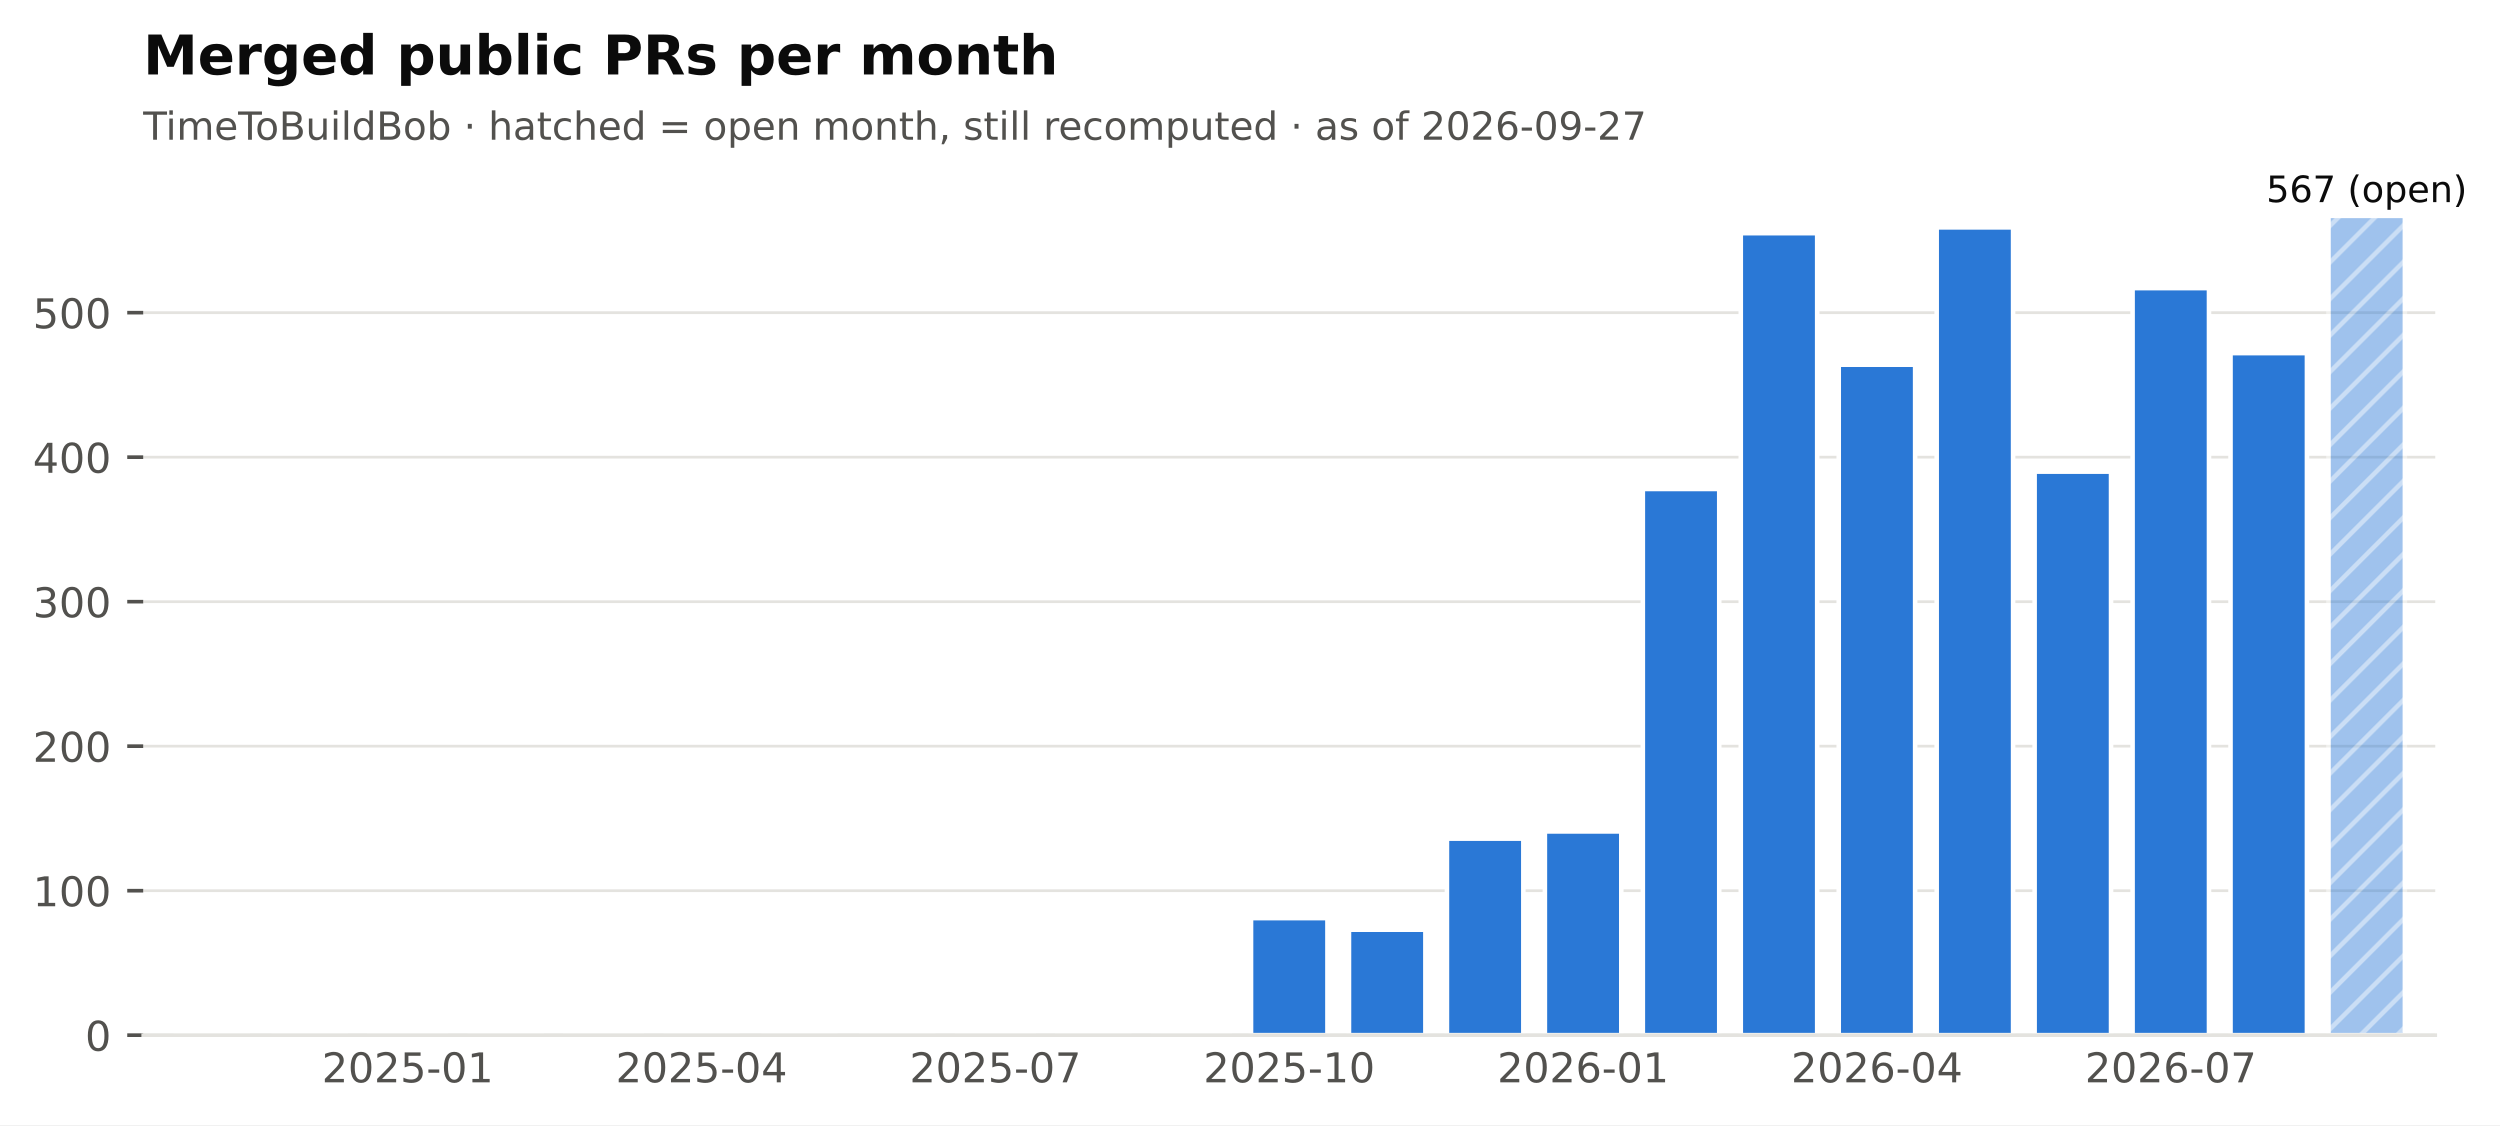
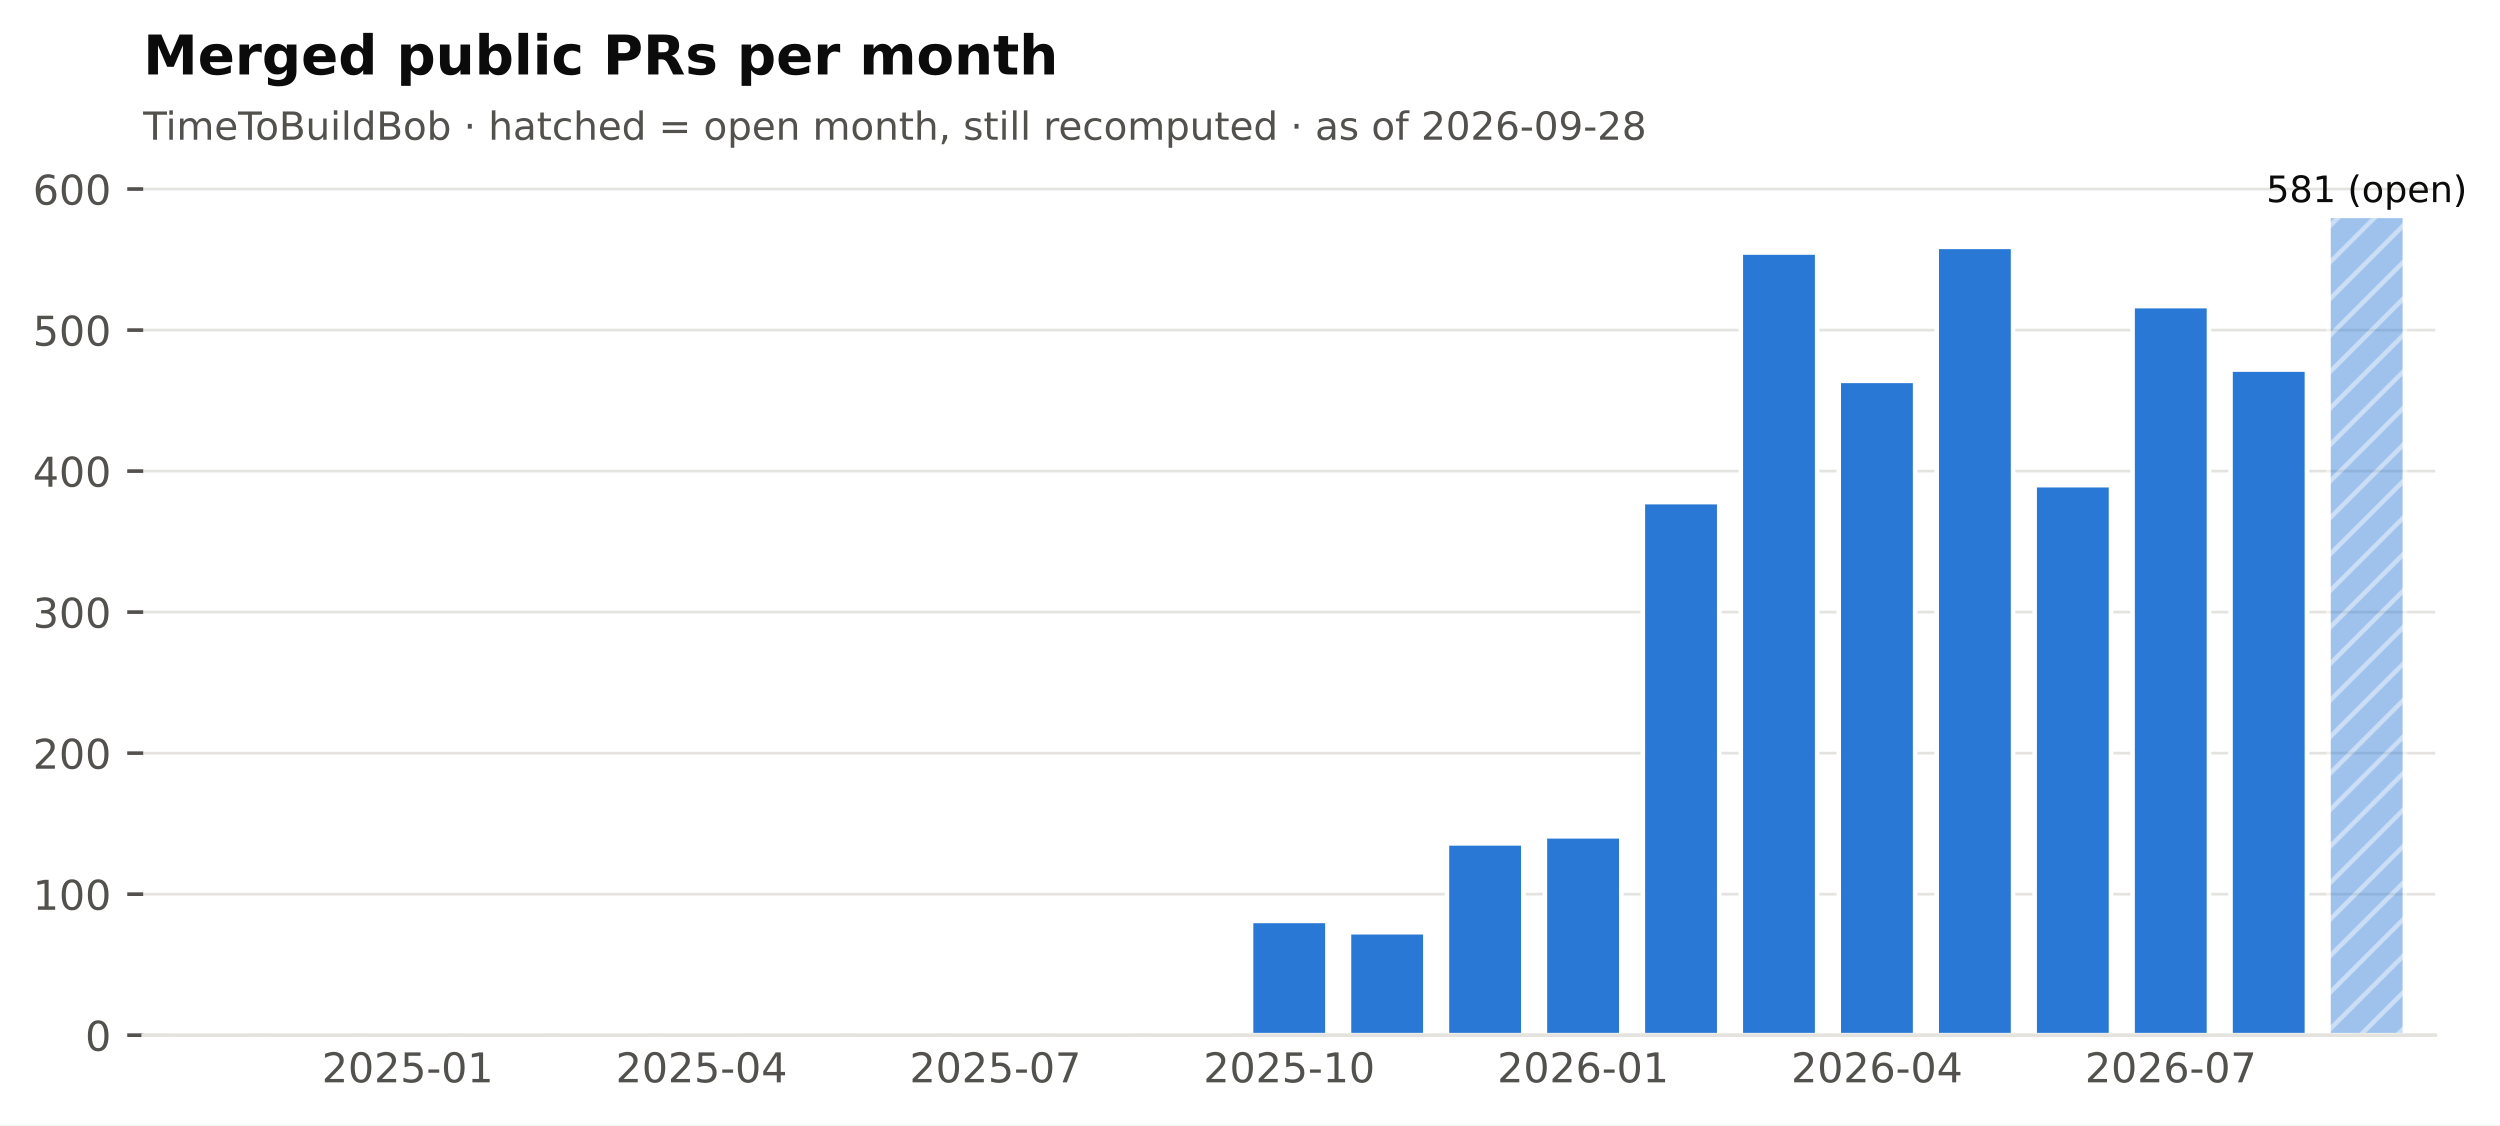
<svg xmlns="http://www.w3.org/2000/svg" xmlns:xlink="http://www.w3.org/1999/xlink" width="547.766pt" height="246.514pt" viewBox="0 0 547.766 246.514" version="1.1">
  <defs>
    <style type="text/css">*{stroke-linejoin: round; stroke-linecap: butt}</style>
  </defs>
  <g id="figure_1">
    <g id="patch_1">
      <path d="M 0 246.514  L 547.766 246.514  L 547.766 0  L 0 0  z " style="fill: #ffffff" />
    </g>
    <g id="axes_1">
      <g id="patch_2">
        <path d="M 31.379 226.814  L 533.579 226.814  L 533.579 38.318  L 31.379 38.318  z " style="fill: #ffffff" />
      </g>
      <g id="matplotlib.axis_1">
        <g id="xtick_1">
          <g id="line2d_1" />
          <g id="text_1">
            <text style="font-size: 9px; font-family: 'DejaVu Sans'; text-anchor: middle; fill: #52514e" x="89.325" y="237.152" transform="rotate(-0 89.3249 237.152)">2025-01</text>
          </g>
        </g>
        <g id="xtick_2">
          <g id="line2d_2" />
          <g id="text_2">
            <text style="font-size: 9px; font-family: 'DejaVu Sans'; text-anchor: middle; fill: #52514e" x="153.71" y="237.152" transform="rotate(-0 153.7095 237.152)">2025-04</text>
          </g>
        </g>
        <g id="xtick_3">
          <g id="line2d_3" />
          <g id="text_3">
            <text style="font-size: 9px; font-family: 'DejaVu Sans'; text-anchor: middle; fill: #52514e" x="218.094" y="237.152" transform="rotate(-0 218.0941 237.152)">2025-07</text>
          </g>
        </g>
        <g id="xtick_4">
          <g id="line2d_4" />
          <g id="text_4">
            <text style="font-size: 9px; font-family: 'DejaVu Sans'; text-anchor: middle; fill: #52514e" x="282.479" y="237.152" transform="rotate(-0 282.4787 237.152)">2025-10</text>
          </g>
        </g>
        <g id="xtick_5">
          <g id="line2d_5" />
          <g id="text_5">
            <text style="font-size: 9px; font-family: 'DejaVu Sans'; text-anchor: middle; fill: #52514e" x="346.863" y="237.152" transform="rotate(-0 346.8634 237.152)">2026-01</text>
          </g>
        </g>
        <g id="xtick_6">
          <g id="line2d_6" />
          <g id="text_6">
            <text style="font-size: 9px; font-family: 'DejaVu Sans'; text-anchor: middle; fill: #52514e" x="411.248" y="237.152" transform="rotate(-0 411.248 237.152)">2026-04</text>
          </g>
        </g>
        <g id="xtick_7">
          <g id="line2d_7" />
          <g id="text_7">
            <text style="font-size: 9px; font-family: 'DejaVu Sans'; text-anchor: middle; fill: #52514e" x="475.633" y="237.152" transform="rotate(-0 475.6326 237.152)">2026-07</text>
          </g>
        </g>
      </g>
      <g id="matplotlib.axis_2">
        <g id="ytick_1">
          <g id="line2d_8">
            <path d="M 31.379 226.814  L 533.579 226.814  " clip-path="url(#pf2102f68cb)" style="fill: none; stroke: #e4e3df; stroke-width: 0.6; stroke-linecap: square" />
          </g>
          <g id="line2d_9">
            <defs>
              <path id="m0b5e856ea1" d="M 0 0  L -3.5 0  " style="stroke: #52514e; stroke-width: 0.8" />
            </defs>
            <g>
              <use xlink:href="#m0b5e856ea1" x="31.379" y="226.814" style="fill: #52514e; stroke: #52514e; stroke-width: 0.8" />
            </g>
          </g>
          <g id="text_8">
            <text style="font-size: 9px; font-family: 'DejaVu Sans'; text-anchor: end; fill: #52514e" x="24.379" y="230.233" transform="rotate(-0 24.37875 230.2331)">0</text>
          </g>
        </g>
        <g id="ytick_2">
          <g id="line2d_10">
-             <path d="M 31.379 195.153  L 533.579 195.153  " clip-path="url(#pf2102f68cb)" style="fill: none; stroke: #e4e3df; stroke-width: 0.6; stroke-linecap: square" />
+             <path d="M 31.379 195.916  L 533.579 195.916  " clip-path="url(#pf2102f68cb)" style="fill: none; stroke: #e4e3df; stroke-width: 0.6; stroke-linecap: square" />
          </g>
          <g id="line2d_11">
            <g>
-               <use xlink:href="#m0b5e856ea1" x="31.379" y="195.153" style="fill: #52514e; stroke: #52514e; stroke-width: 0.8" />
+               <use xlink:href="#m0b5e856ea1" x="31.379" y="195.916" style="fill: #52514e; stroke: #52514e; stroke-width: 0.8" />
            </g>
          </g>
          <g id="text_9">
-             <text style="font-size: 9px; font-family: 'DejaVu Sans'; text-anchor: end; fill: #52514e" x="24.379" y="198.572" transform="rotate(-0 24.37875 198.5717)">100</text>
+             <text style="font-size: 9px; font-family: 'DejaVu Sans'; text-anchor: end; fill: #52514e" x="24.379" y="199.335" transform="rotate(-0 24.37875 199.3346)">100</text>
          </g>
        </g>
        <g id="ytick_3">
          <g id="line2d_12">
-             <path d="M 31.379 163.491  L 533.579 163.491  " clip-path="url(#pf2102f68cb)" style="fill: none; stroke: #e4e3df; stroke-width: 0.6; stroke-linecap: square" />
+             <path d="M 31.379 165.017  L 533.579 165.017  " clip-path="url(#pf2102f68cb)" style="fill: none; stroke: #e4e3df; stroke-width: 0.6; stroke-linecap: square" />
          </g>
          <g id="line2d_13">
            <g>
-               <use xlink:href="#m0b5e856ea1" x="31.379" y="163.491" style="fill: #52514e; stroke: #52514e; stroke-width: 0.8" />
+               <use xlink:href="#m0b5e856ea1" x="31.379" y="165.017" style="fill: #52514e; stroke: #52514e; stroke-width: 0.8" />
            </g>
          </g>
          <g id="text_10">
-             <text style="font-size: 9px; font-family: 'DejaVu Sans'; text-anchor: end; fill: #52514e" x="24.379" y="166.91" transform="rotate(-0 24.37875 166.9103)">200</text>
+             <text style="font-size: 9px; font-family: 'DejaVu Sans'; text-anchor: end; fill: #52514e" x="24.379" y="168.436" transform="rotate(-0 24.37875 168.4362)">200</text>
          </g>
        </g>
        <g id="ytick_4">
          <g id="line2d_14">
-             <path d="M 31.379 131.83  L 533.579 131.83  " clip-path="url(#pf2102f68cb)" style="fill: none; stroke: #e4e3df; stroke-width: 0.6; stroke-linecap: square" />
+             <path d="M 31.379 134.119  L 533.579 134.119  " clip-path="url(#pf2102f68cb)" style="fill: none; stroke: #e4e3df; stroke-width: 0.6; stroke-linecap: square" />
          </g>
          <g id="line2d_15">
            <g>
-               <use xlink:href="#m0b5e856ea1" x="31.379" y="131.83" style="fill: #52514e; stroke: #52514e; stroke-width: 0.8" />
+               <use xlink:href="#m0b5e856ea1" x="31.379" y="134.119" style="fill: #52514e; stroke: #52514e; stroke-width: 0.8" />
            </g>
          </g>
          <g id="text_11">
-             <text style="font-size: 9px; font-family: 'DejaVu Sans'; text-anchor: end; fill: #52514e" x="24.379" y="135.249" transform="rotate(-0 24.37875 135.2489)">300</text>
+             <text style="font-size: 9px; font-family: 'DejaVu Sans'; text-anchor: end; fill: #52514e" x="24.379" y="137.538" transform="rotate(-0 24.37875 137.5377)">300</text>
          </g>
        </g>
        <g id="ytick_5">
          <g id="line2d_16">
-             <path d="M 31.379 100.169  L 533.579 100.169  " clip-path="url(#pf2102f68cb)" style="fill: none; stroke: #e4e3df; stroke-width: 0.6; stroke-linecap: square" />
+             <path d="M 31.379 103.22  L 533.579 103.22  " clip-path="url(#pf2102f68cb)" style="fill: none; stroke: #e4e3df; stroke-width: 0.6; stroke-linecap: square" />
          </g>
          <g id="line2d_17">
            <g>
-               <use xlink:href="#m0b5e856ea1" x="31.379" y="100.169" style="fill: #52514e; stroke: #52514e; stroke-width: 0.8" />
+               <use xlink:href="#m0b5e856ea1" x="31.379" y="103.22" style="fill: #52514e; stroke: #52514e; stroke-width: 0.8" />
            </g>
          </g>
          <g id="text_12">
-             <text style="font-size: 9px; font-family: 'DejaVu Sans'; text-anchor: end; fill: #52514e" x="24.379" y="103.588" transform="rotate(-0 24.37875 103.5876)">400</text>
+             <text style="font-size: 9px; font-family: 'DejaVu Sans'; text-anchor: end; fill: #52514e" x="24.379" y="106.639" transform="rotate(-0 24.37875 106.6393)">400</text>
          </g>
        </g>
        <g id="ytick_6">
          <g id="line2d_18">
-             <path d="M 31.379 68.507  L 533.579 68.507  " clip-path="url(#pf2102f68cb)" style="fill: none; stroke: #e4e3df; stroke-width: 0.6; stroke-linecap: square" />
+             <path d="M 31.379 72.322  L 533.579 72.322  " clip-path="url(#pf2102f68cb)" style="fill: none; stroke: #e4e3df; stroke-width: 0.6; stroke-linecap: square" />
          </g>
          <g id="line2d_19">
            <g>
-               <use xlink:href="#m0b5e856ea1" x="31.379" y="68.507" style="fill: #52514e; stroke: #52514e; stroke-width: 0.8" />
+               <use xlink:href="#m0b5e856ea1" x="31.379" y="72.322" style="fill: #52514e; stroke: #52514e; stroke-width: 0.8" />
            </g>
          </g>
          <g id="text_13">
-             <text style="font-size: 9px; font-family: 'DejaVu Sans'; text-anchor: end; fill: #52514e" x="24.379" y="71.926" transform="rotate(-0 24.37875 71.92619)">500</text>
+             <text style="font-size: 9px; font-family: 'DejaVu Sans'; text-anchor: end; fill: #52514e" x="24.379" y="75.741" transform="rotate(-0 24.37875 75.74082)">500</text>
+           </g>
+         </g>
+         <g id="ytick_7">
+           <g id="line2d_20">
+             <path d="M 31.379 41.423  L 533.579 41.423  " clip-path="url(#pf2102f68cb)" style="fill: none; stroke: #e4e3df; stroke-width: 0.6; stroke-linecap: square" />
+           </g>
+           <g id="line2d_21">
+             <g>
+               <use xlink:href="#m0b5e856ea1" x="31.379" y="41.423" style="fill: #52514e; stroke: #52514e; stroke-width: 0.8" />
+             </g>
+           </g>
+           <g id="text_14">
+             <text style="font-size: 9px; font-family: 'DejaVu Sans'; text-anchor: end; fill: #52514e" x="24.379" y="44.842" transform="rotate(-0 24.37875 44.84237)">600</text>
          </g>
        </g>
      </g>
      <g id="patch_3">
        <path d="M 38.032 226.814  L 54.772 226.814  L 54.772 226.814  L 38.032 226.814  z " clip-path="url(#pf2102f68cb)" style="fill: #2a78d6; stroke: #ffffff; stroke-linejoin: miter" />
      </g>
      <g id="patch_4">
        <path d="M 59.493 226.814  L 76.233 226.814  L 76.233 226.814  L 59.493 226.814  z " clip-path="url(#pf2102f68cb)" style="fill: #2a78d6; stroke: #ffffff; stroke-linejoin: miter" />
      </g>
      <g id="patch_5">
-         <path d="M 80.955 226.814  L 97.695 226.814  L 97.695 226.181  L 80.955 226.181  z " clip-path="url(#pf2102f68cb)" style="fill: #2a78d6; stroke: #ffffff; stroke-linejoin: miter" />
+         <path d="M 80.955 226.814  L 97.695 226.814  L 97.695 226.196  L 80.955 226.196  z " clip-path="url(#pf2102f68cb)" style="fill: #2a78d6; stroke: #ffffff; stroke-linejoin: miter" />
      </g>
      <g id="patch_6">
        <path d="M 102.416 226.814  L 119.156 226.814  L 119.156 226.814  L 102.416 226.814  z " clip-path="url(#pf2102f68cb)" style="fill: #2a78d6; stroke: #ffffff; stroke-linejoin: miter" />
      </g>
      <g id="patch_7">
-         <path d="M 123.878 226.814  L 140.618 226.814  L 140.618 226.498  L 123.878 226.498  z " clip-path="url(#pf2102f68cb)" style="fill: #2a78d6; stroke: #ffffff; stroke-linejoin: miter" />
+         <path d="M 123.878 226.814  L 140.618 226.814  L 140.618 226.505  L 123.878 226.505  z " clip-path="url(#pf2102f68cb)" style="fill: #2a78d6; stroke: #ffffff; stroke-linejoin: miter" />
      </g>
      <g id="patch_8">
        <path d="M 145.34 226.814  L 162.08 226.814  L 162.08 226.814  L 145.34 226.814  z " clip-path="url(#pf2102f68cb)" style="fill: #2a78d6; stroke: #ffffff; stroke-linejoin: miter" />
      </g>
      <g id="patch_9">
        <path d="M 166.801 226.814  L 183.541 226.814  L 183.541 226.814  L 166.801 226.814  z " clip-path="url(#pf2102f68cb)" style="fill: #2a78d6; stroke: #ffffff; stroke-linejoin: miter" />
      </g>
      <g id="patch_10">
        <path d="M 188.263 226.814  L 205.003 226.814  L 205.003 226.814  L 188.263 226.814  z " clip-path="url(#pf2102f68cb)" style="fill: #2a78d6; stroke: #ffffff; stroke-linejoin: miter" />
      </g>
      <g id="patch_11">
-         <path d="M 209.724 226.814  L 226.464 226.814  L 226.464 225.864  L 209.724 225.864  z " clip-path="url(#pf2102f68cb)" style="fill: #2a78d6; stroke: #ffffff; stroke-linejoin: miter" />
+         <path d="M 209.724 226.814  L 226.464 226.814  L 226.464 225.887  L 209.724 225.887  z " clip-path="url(#pf2102f68cb)" style="fill: #2a78d6; stroke: #ffffff; stroke-linejoin: miter" />
      </g>
      <g id="patch_12">
        <path d="M 231.186 226.814  L 247.926 226.814  L 247.926 226.814  L 231.186 226.814  z " clip-path="url(#pf2102f68cb)" style="fill: #2a78d6; stroke: #ffffff; stroke-linejoin: miter" />
      </g>
      <g id="patch_13">
-         <path d="M 252.647 226.814  L 269.387 226.814  L 269.387 226.181  L 252.647 226.181  z " clip-path="url(#pf2102f68cb)" style="fill: #2a78d6; stroke: #ffffff; stroke-linejoin: miter" />
+         <path d="M 252.647 226.814  L 269.387 226.814  L 269.387 226.196  L 252.647 226.196  z " clip-path="url(#pf2102f68cb)" style="fill: #2a78d6; stroke: #ffffff; stroke-linejoin: miter" />
      </g>
      <g id="patch_14">
-         <path d="M 274.109 226.814  L 290.849 226.814  L 290.849 201.168  L 274.109 201.168  z " clip-path="url(#pf2102f68cb)" style="fill: #2a78d6; stroke: #ffffff; stroke-linejoin: miter" />
+         <path d="M 274.109 226.814  L 290.849 226.814  L 290.849 201.786  L 274.109 201.786  z " clip-path="url(#pf2102f68cb)" style="fill: #2a78d6; stroke: #ffffff; stroke-linejoin: miter" />
      </g>
      <g id="patch_15">
-         <path d="M 295.57 226.814  L 312.31 226.814  L 312.31 203.701  L 295.57 203.701  z " clip-path="url(#pf2102f68cb)" style="fill: #2a78d6; stroke: #ffffff; stroke-linejoin: miter" />
+         <path d="M 295.57 226.814  L 312.31 226.814  L 312.31 204.258  L 295.57 204.258  z " clip-path="url(#pf2102f68cb)" style="fill: #2a78d6; stroke: #ffffff; stroke-linejoin: miter" />
      </g>
      <g id="patch_16">
-         <path d="M 317.032 226.814  L 333.772 226.814  L 333.772 183.755  L 317.032 183.755  z " clip-path="url(#pf2102f68cb)" style="fill: #2a78d6; stroke: #ffffff; stroke-linejoin: miter" />
+         <path d="M 317.032 226.814  L 333.772 226.814  L 333.772 184.792  L 317.032 184.792  z " clip-path="url(#pf2102f68cb)" style="fill: #2a78d6; stroke: #ffffff; stroke-linejoin: miter" />
      </g>
      <g id="patch_17">
-         <path d="M 338.493 226.814  L 355.233 226.814  L 355.233 182.172  L 338.493 182.172  z " clip-path="url(#pf2102f68cb)" style="fill: #2a78d6; stroke: #ffffff; stroke-linejoin: miter" />
+         <path d="M 338.493 226.814  L 355.233 226.814  L 355.233 183.247  L 338.493 183.247  z " clip-path="url(#pf2102f68cb)" style="fill: #2a78d6; stroke: #ffffff; stroke-linejoin: miter" />
      </g>
      <g id="patch_18">
-         <path d="M 359.955 226.814  L 376.695 226.814  L 376.695 107.134  L 359.955 107.134  z " clip-path="url(#pf2102f68cb)" style="fill: #2a78d6; stroke: #ffffff; stroke-linejoin: miter" />
+         <path d="M 359.955 226.814  L 376.695 226.814  L 376.695 110.018  L 359.955 110.018  z " clip-path="url(#pf2102f68cb)" style="fill: #2a78d6; stroke: #ffffff; stroke-linejoin: miter" />
      </g>
      <g id="patch_19">
-         <path d="M 381.416 226.814  L 398.156 226.814  L 398.156 51.093  L 381.416 51.093  z " clip-path="url(#pf2102f68cb)" style="fill: #2a78d6; stroke: #ffffff; stroke-linejoin: miter" />
+         <path d="M 381.416 226.814  L 398.156 226.814  L 398.156 55.328  L 381.416 55.328  z " clip-path="url(#pf2102f68cb)" style="fill: #2a78d6; stroke: #ffffff; stroke-linejoin: miter" />
      </g>
      <g id="patch_20">
-         <path d="M 402.878 226.814  L 419.618 226.814  L 419.618 79.905  L 402.878 79.905  z " clip-path="url(#pf2102f68cb)" style="fill: #2a78d6; stroke: #ffffff; stroke-linejoin: miter" />
+         <path d="M 402.878 226.814  L 419.618 226.814  L 419.618 83.445  L 402.878 83.445  z " clip-path="url(#pf2102f68cb)" style="fill: #2a78d6; stroke: #ffffff; stroke-linejoin: miter" />
      </g>
      <g id="patch_21">
-         <path d="M 424.34 226.814  L 441.08 226.814  L 441.08 49.827  L 424.34 49.827  z " clip-path="url(#pf2102f68cb)" style="fill: #2a78d6; stroke: #ffffff; stroke-linejoin: miter" />
+         <path d="M 424.34 226.814  L 441.08 226.814  L 441.08 54.092  L 424.34 54.092  z " clip-path="url(#pf2102f68cb)" style="fill: #2a78d6; stroke: #ffffff; stroke-linejoin: miter" />
      </g>
      <g id="patch_22">
-         <path d="M 445.801 226.814  L 462.541 226.814  L 462.541 103.335  L 445.801 103.335  z " clip-path="url(#pf2102f68cb)" style="fill: #2a78d6; stroke: #ffffff; stroke-linejoin: miter" />
+         <path d="M 445.801 226.814  L 462.541 226.814  L 462.541 106.31  L 445.801 106.31  z " clip-path="url(#pf2102f68cb)" style="fill: #2a78d6; stroke: #ffffff; stroke-linejoin: miter" />
      </g>
      <g id="patch_23">
-         <path d="M 467.263 226.814  L 484.003 226.814  L 484.003 63.125  L 467.263 63.125  z " clip-path="url(#pf2102f68cb)" style="fill: #2a78d6; stroke: #ffffff; stroke-linejoin: miter" />
+         <path d="M 467.263 226.814  L 484.003 226.814  L 484.003 67.069  L 467.263 67.069  z " clip-path="url(#pf2102f68cb)" style="fill: #2a78d6; stroke: #ffffff; stroke-linejoin: miter" />
      </g>
      <g id="patch_24">
-         <path d="M 488.724 226.814  L 505.464 226.814  L 505.464 77.372  L 488.724 77.372  z " clip-path="url(#pf2102f68cb)" style="fill: #2a78d6; stroke: #ffffff; stroke-linejoin: miter" />
+         <path d="M 488.724 226.814  L 505.464 226.814  L 505.464 80.973  L 488.724 80.973  z " clip-path="url(#pf2102f68cb)" style="fill: #2a78d6; stroke: #ffffff; stroke-linejoin: miter" />
      </g>
      <g id="patch_25">
        <path d="M 510.186 226.814  L 526.926 226.814  L 526.926 47.294  L 510.186 47.294  z " clip-path="url(#pf2102f68cb)" style="fill: url(#h6089867b84); opacity: 0.45; stroke: #ffffff; stroke-linejoin: miter" />
      </g>
      <g id="patch_26">
        <path d="M 31.379 226.814  L 533.579 226.814  " style="fill: none; stroke: #e4e3df; stroke-width: 0.8; stroke-linejoin: miter; stroke-linecap: square" />
      </g>
-       <g id="text_14">
-         <text style="font-size: 8px; font-family: 'DejaVu Sans'; text-anchor: middle; fill: #0b0b0b" x="518.556" y="44.294" transform="rotate(-0 518.5557 44.29413)">567 (open)</text>
-       </g>
      <g id="text_15">
-         <text style="font-size: 8.5px; font-family: 'DejaVu Sans'; text-anchor: start; fill: #52514e" x="31.379" y="30.621" transform="rotate(-0 31.37875 30.62125)">TimeToBuildBob · hatched = open month, still recomputed · as of 2026-09-27</text>
+         <text style="font-size: 8px; font-family: 'DejaVu Sans'; text-anchor: middle; fill: #0b0b0b" x="518.556" y="44.294" transform="rotate(-0 518.5557 44.29413)">581 (open)</text>
      </g>
      <g id="text_16">
+         <text style="font-size: 8.5px; font-family: 'DejaVu Sans'; text-anchor: start; fill: #52514e" x="31.379" y="30.621" transform="rotate(-0 31.37875 30.62125)">TimeToBuildBob · hatched = open month, still recomputed · as of 2026-09-28</text>
+       </g>
+       <g id="text_17">
        <text style="font-weight: 700; font-size: 12px; font-family: 'DejaVu Sans'; text-anchor: start; fill: #0b0b0b" x="31.379" y="16.318" transform="rotate(-0 31.37875 16.31812)">Merged public PRs per month</text>
      </g>
    </g>
  </g>
  <defs>
    <clipPath id="pf2102f68cb">
      <rect x="31.379" y="38.318" width="502.2" height="188.496" />
    </clipPath>
  </defs>
  <defs>
    <pattern id="h6089867b84" patternUnits="userSpaceOnUse" x="0" y="0" width="72" height="72">
      <rect x="0" y="0" width="73" height="73" fill="#2a78d6" />
      <path d="M -36 36  L 36 -36  M -32 40  L 40 -32  M -28 44  L 44 -28  M -24 48  L 48 -24  M -20 52  L 52 -20  M -16 56  L 56 -16  M -12 60  L 60 -12  M -8 64  L 64 -8  M -4 68  L 68 -4  M 0 72  L 72 0  M 4 76  L 76 4  M 8 80  L 80 8  M 12 84  L 84 12  M 16 88  L 88 16  M 20 92  L 92 20  M 24 96  L 96 24  M 28 100  L 100 28  M 32 104  L 104 32  M 36 108  L 108 36  " style="fill: #ffffff; stroke: #ffffff; stroke-width: 1.0; stroke-linecap: butt; stroke-linejoin: miter; stroke-opacity: 0.45" />
    </pattern>
  </defs>
</svg>
